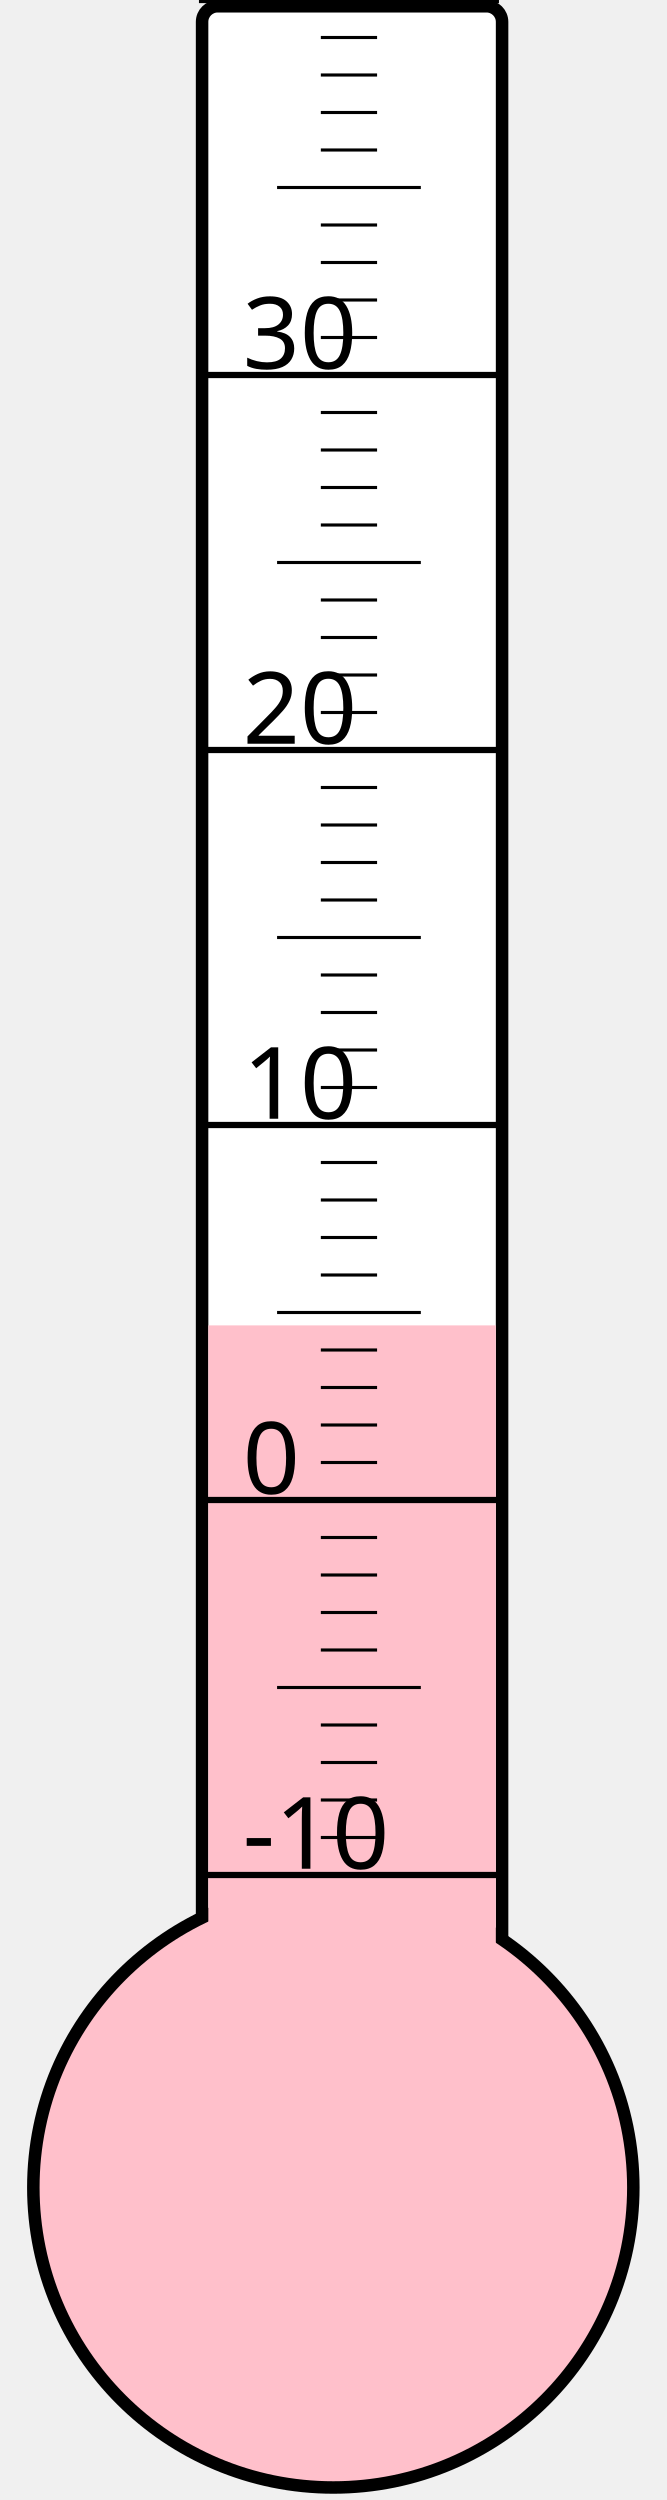
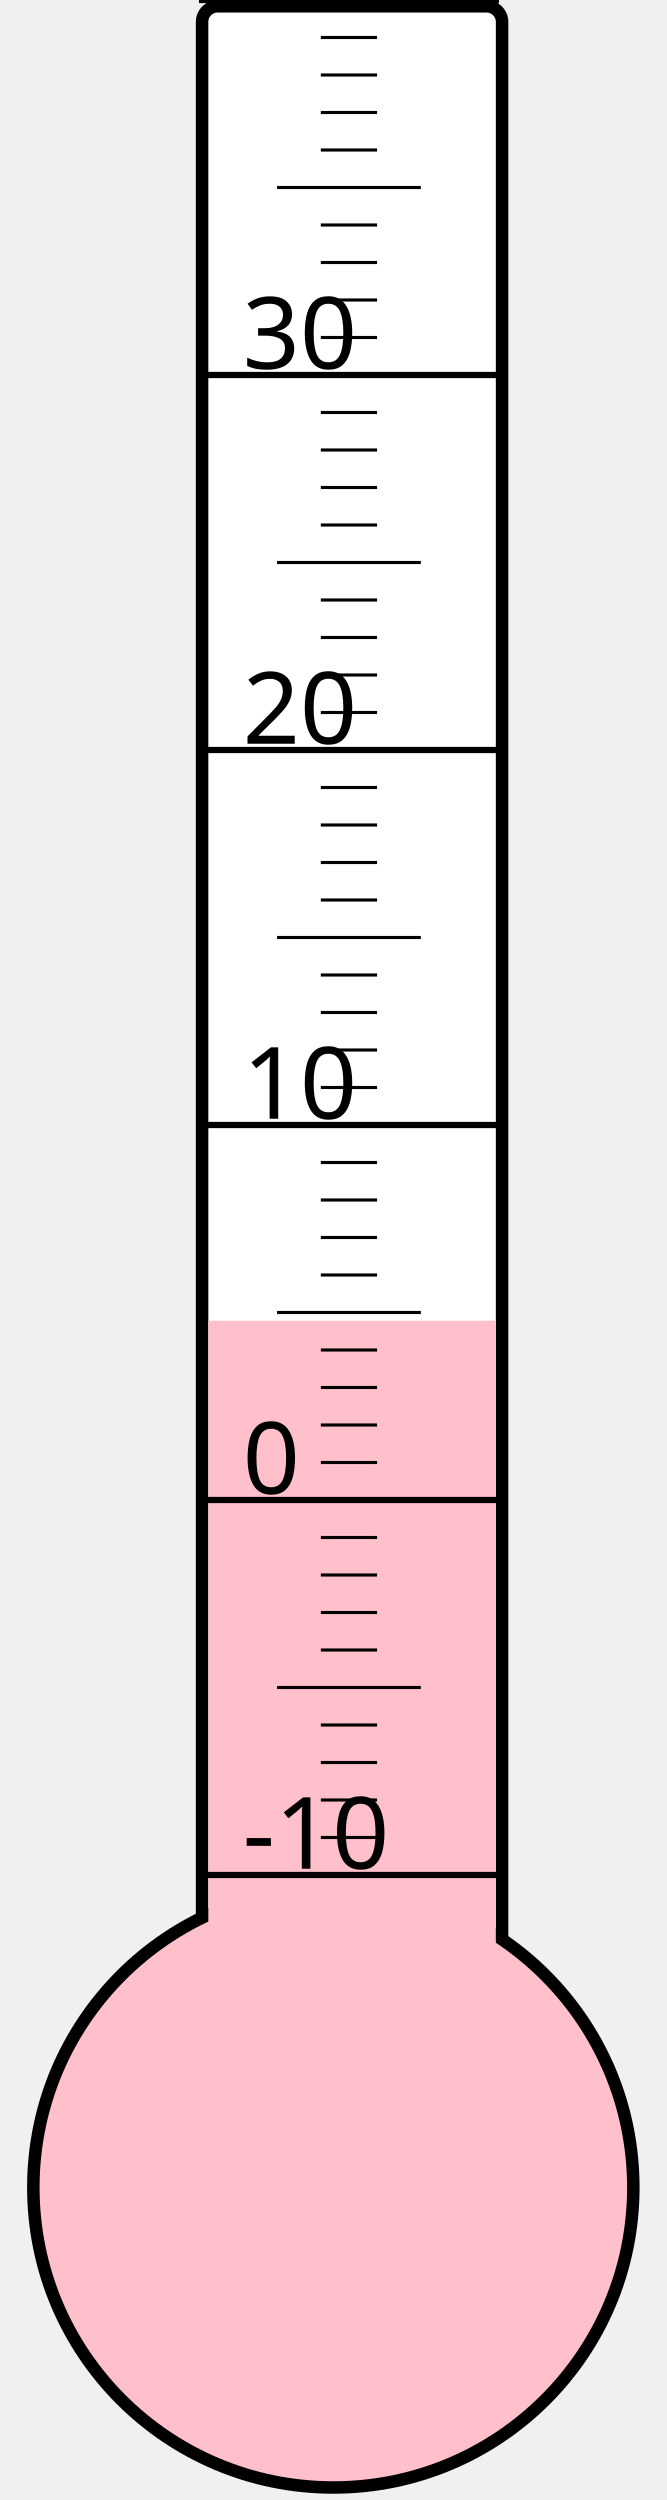
<svg xmlns="http://www.w3.org/2000/svg" width="40px" height="150px" viewBox="0 0 200 800">
  <rect width="200" height="800" x="0" y="0" style="fill: #ffffeb; fill-opacity: 0;" />
  <rect width="96" height="680" x="58" y="2" rx="5" ry="5" style="fill: white; fill-opacity: 1; stroke: black; stroke-width: 4;" />
  <circle cx="100" cy="700" r="96" style="fill: pink; stroke: black; stroke-width: 4;" />
-   <rect width="92" height="275.875" x="60" y="424.125" style="fill: pink; fill-opacity: 1; stroke-width: 0;" />
+   <rect width="92" height="277.375" x="60" y="422.625" style="fill: pink; fill-opacity: 1; stroke-width: 0;" />
  <text x="71" y="598" style="font-family: sans-serif; font-size: 24pt;">-10</text>
  <text x="71" y="478" style="font-family: sans-serif; font-size: 24pt;">0</text>
  <text x="71" y="358" style="font-family: sans-serif; font-size: 24pt;">10</text>
  <text x="71" y="238" style="font-family: sans-serif; font-size: 24pt;">20</text>
  <text x="71" y="118" style="font-family: sans-serif; font-size: 24pt;">30</text>
  <g style="stroke: black;">
    <line x1="57" y1="600" x2="153" y2="600" style="stroke-width: 2;" />
    <line x1="96" y1="588" x2="114" y2="588" style="stroke-width: 1;" />
    <line x1="96" y1="576" x2="114" y2="576" style="stroke-width: 1;" />
    <line x1="96" y1="564" x2="114" y2="564" style="stroke-width: 1;" />
    <line x1="96" y1="552" x2="114" y2="552" style="stroke-width: 1;" />
    <line x1="82" y1="540" x2="128" y2="540" style="stroke-width: 1;" />
    <line x1="96" y1="528" x2="114" y2="528" style="stroke-width: 1;" />
    <line x1="96" y1="516" x2="114" y2="516" style="stroke-width: 1;" />
    <line x1="96" y1="504" x2="114" y2="504" style="stroke-width: 1;" />
    <line x1="96" y1="492" x2="114" y2="492" style="stroke-width: 1;" />
    <line x1="57" y1="480" x2="153" y2="480" style="stroke-width: 2;" />
    <line x1="96" y1="468" x2="114" y2="468" style="stroke-width: 1;" />
    <line x1="96" y1="456" x2="114" y2="456" style="stroke-width: 1;" />
    <line x1="96" y1="444" x2="114" y2="444" style="stroke-width: 1;" />
    <line x1="96" y1="432" x2="114" y2="432" style="stroke-width: 1;" />
    <line x1="82" y1="420" x2="128" y2="420" style="stroke-width: 1;" />
    <line x1="96" y1="408" x2="114" y2="408" style="stroke-width: 1;" />
    <line x1="96" y1="396" x2="114" y2="396" style="stroke-width: 1;" />
    <line x1="96" y1="384" x2="114" y2="384" style="stroke-width: 1;" />
    <line x1="96" y1="372" x2="114" y2="372" style="stroke-width: 1;" />
    <line x1="57" y1="360" x2="153" y2="360" style="stroke-width: 2;" />
    <line x1="96" y1="348" x2="114" y2="348" style="stroke-width: 1;" />
    <line x1="96" y1="336" x2="114" y2="336" style="stroke-width: 1;" />
    <line x1="96" y1="324" x2="114" y2="324" style="stroke-width: 1;" />
    <line x1="96" y1="312" x2="114" y2="312" style="stroke-width: 1;" />
    <line x1="82" y1="300" x2="128" y2="300" style="stroke-width: 1;" />
    <line x1="96" y1="288" x2="114" y2="288" style="stroke-width: 1;" />
    <line x1="96" y1="276" x2="114" y2="276" style="stroke-width: 1;" />
    <line x1="96" y1="264" x2="114" y2="264" style="stroke-width: 1;" />
    <line x1="96" y1="252" x2="114" y2="252" style="stroke-width: 1;" />
    <line x1="57" y1="240" x2="153" y2="240" style="stroke-width: 2;" />
    <line x1="96" y1="228" x2="114" y2="228" style="stroke-width: 1;" />
    <line x1="96" y1="216" x2="114" y2="216" style="stroke-width: 1;" />
    <line x1="96" y1="204" x2="114" y2="204" style="stroke-width: 1;" />
    <line x1="96" y1="192" x2="114" y2="192" style="stroke-width: 1;" />
    <line x1="82" y1="180" x2="128" y2="180" style="stroke-width: 1;" />
    <line x1="96" y1="168" x2="114" y2="168" style="stroke-width: 1;" />
    <line x1="96" y1="156" x2="114" y2="156" style="stroke-width: 1;" />
    <line x1="96" y1="144" x2="114" y2="144" style="stroke-width: 1;" />
    <line x1="96" y1="132" x2="114" y2="132" style="stroke-width: 1;" />
    <line x1="57" y1="120" x2="153" y2="120" style="stroke-width: 2;" />
    <line x1="96" y1="108" x2="114" y2="108" style="stroke-width: 1;" />
    <line x1="96" y1="96" x2="114" y2="96" style="stroke-width: 1;" />
    <line x1="96" y1="84" x2="114" y2="84" style="stroke-width: 1;" />
    <line x1="96" y1="72" x2="114" y2="72" style="stroke-width: 1;" />
    <line x1="82" y1="60" x2="128" y2="60" style="stroke-width: 1;" />
    <line x1="96" y1="48" x2="114" y2="48" style="stroke-width: 1;" />
    <line x1="96" y1="36" x2="114" y2="36" style="stroke-width: 1;" />
    <line x1="96" y1="24" x2="114" y2="24" style="stroke-width: 1;" />
    <line x1="96" y1="12" x2="114" y2="12" style="stroke-width: 1;" />
    <line x1="57" y1="0" x2="153" y2="0" style="stroke-width: 2;" />
  </g>
</svg>
